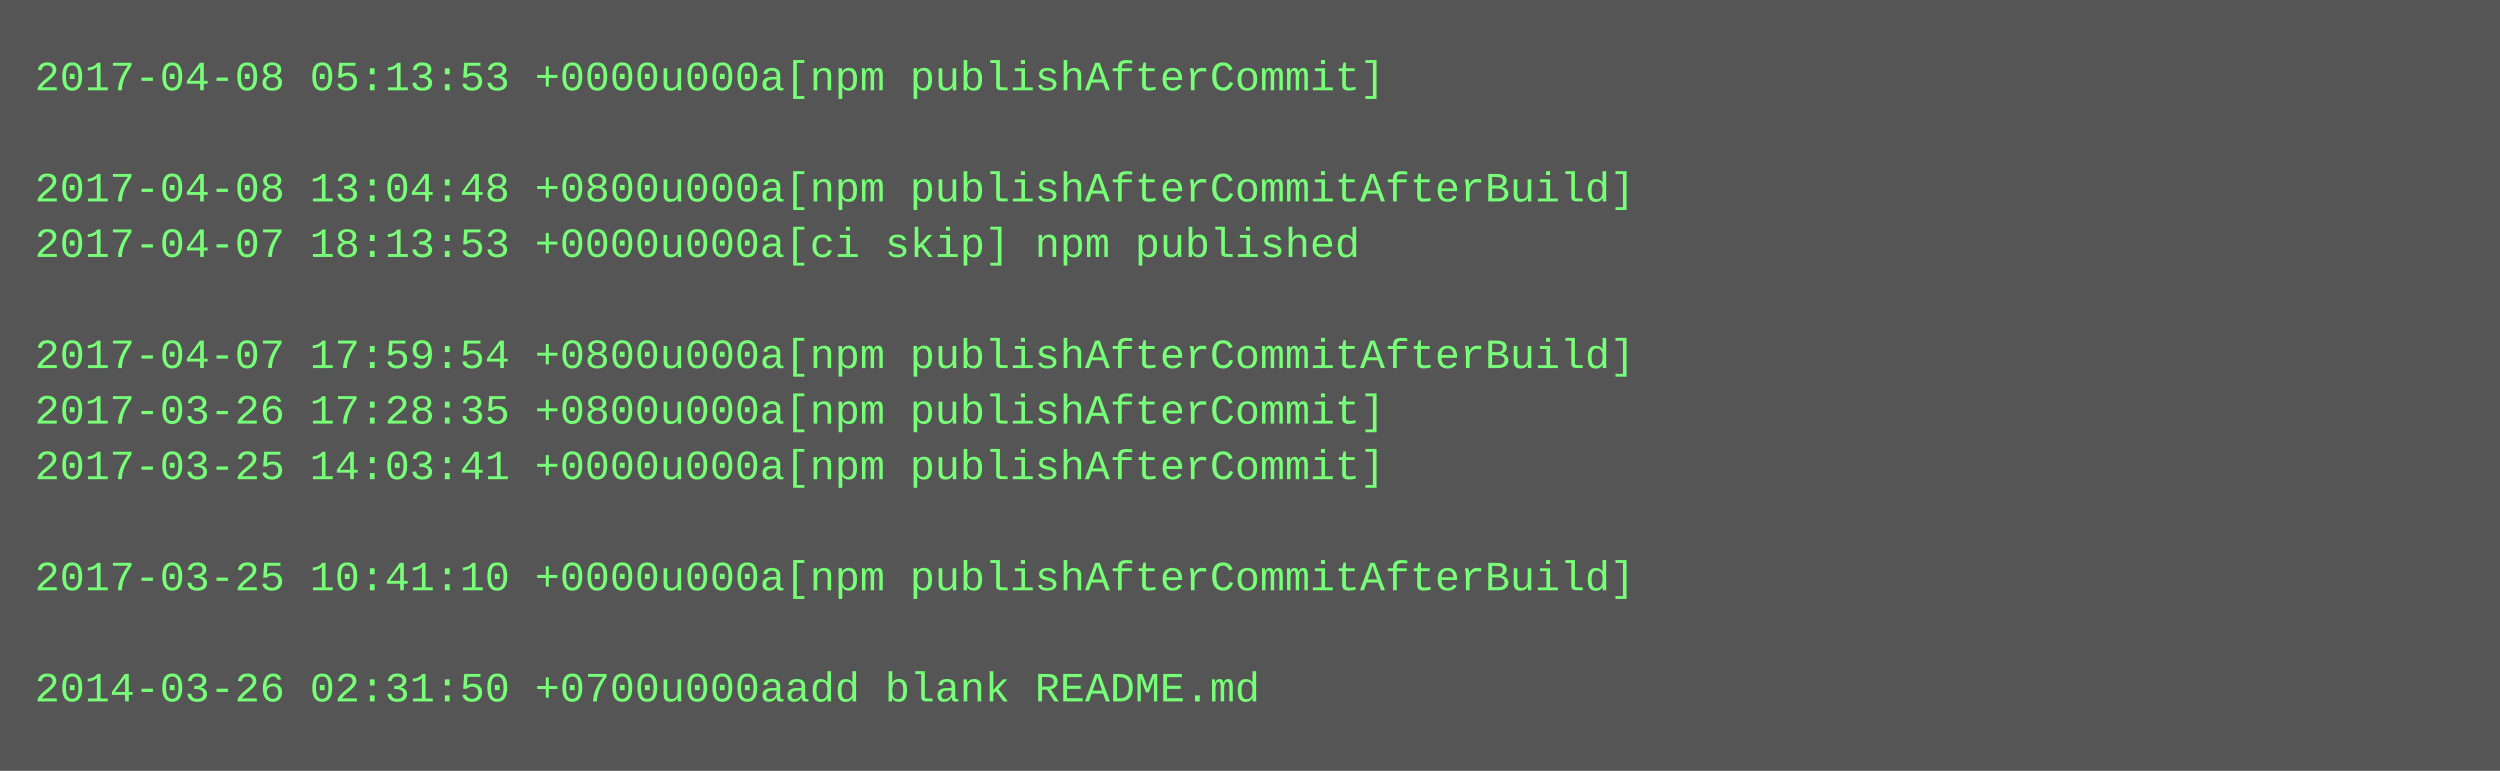
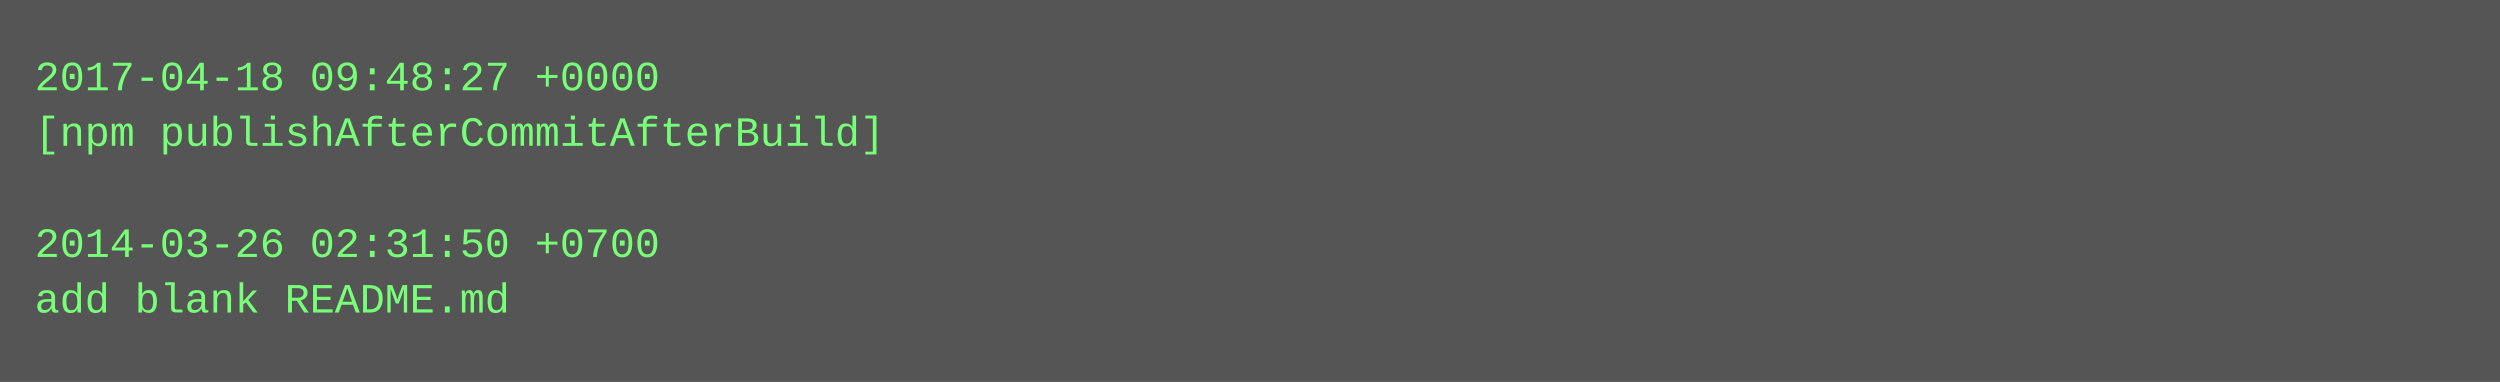
- <svg xmlns="http://www.w3.org/2000/svg" height="222" width="720">
-   <rect height="222" fill="#555" width="720" />
+ <svg xmlns="http://www.w3.org/2000/svg" height="110" width="720">
+   <rect height="110" fill="#555" width="720" />
  <text fill="#7f7" font-family="Courier New" font-size="12" xml:space="preserve">
-     <tspan x="10" y="26">2017-04-08 05:13:53 +0000u000a[npm publishAfterCommit]</tspan>
-     <tspan x="10" y="42" />
-     <tspan x="10" y="58">2017-04-08 13:04:48 +0800u000a[npm publishAfterCommitAfterBuild]</tspan>
-     <tspan x="10" y="74">2017-04-07 18:13:53 +0000u000a[ci skip] npm published</tspan>
-     <tspan x="10" y="90" />
-     <tspan x="10" y="106">2017-04-07 17:59:54 +0800u000a[npm publishAfterCommitAfterBuild]</tspan>
-     <tspan x="10" y="122">2017-03-26 17:28:35 +0800u000a[npm publishAfterCommit]</tspan>
-     <tspan x="10" y="138">2017-03-25 14:03:41 +0000u000a[npm publishAfterCommit]</tspan>
-     <tspan x="10" y="154" />
-     <tspan x="10" y="170">2017-03-25 10:41:10 +0000u000a[npm publishAfterCommitAfterBuild]</tspan>
-     <tspan x="10" y="186" />
-     <tspan x="10" y="202">2014-03-26 02:31:50 +0700u000aadd blank README.md</tspan>
+     <tspan x="10" y="26">2017-04-18 09:48:27 +0000</tspan>
+     <tspan x="10" y="42">[npm publishAfterCommitAfterBuild]</tspan>
+     <tspan x="10" y="58" />
+     <tspan x="10" y="74">2014-03-26 02:31:50 +0700</tspan>
+     <tspan x="10" y="90">add blank README.md</tspan>
  </text>
</svg>
